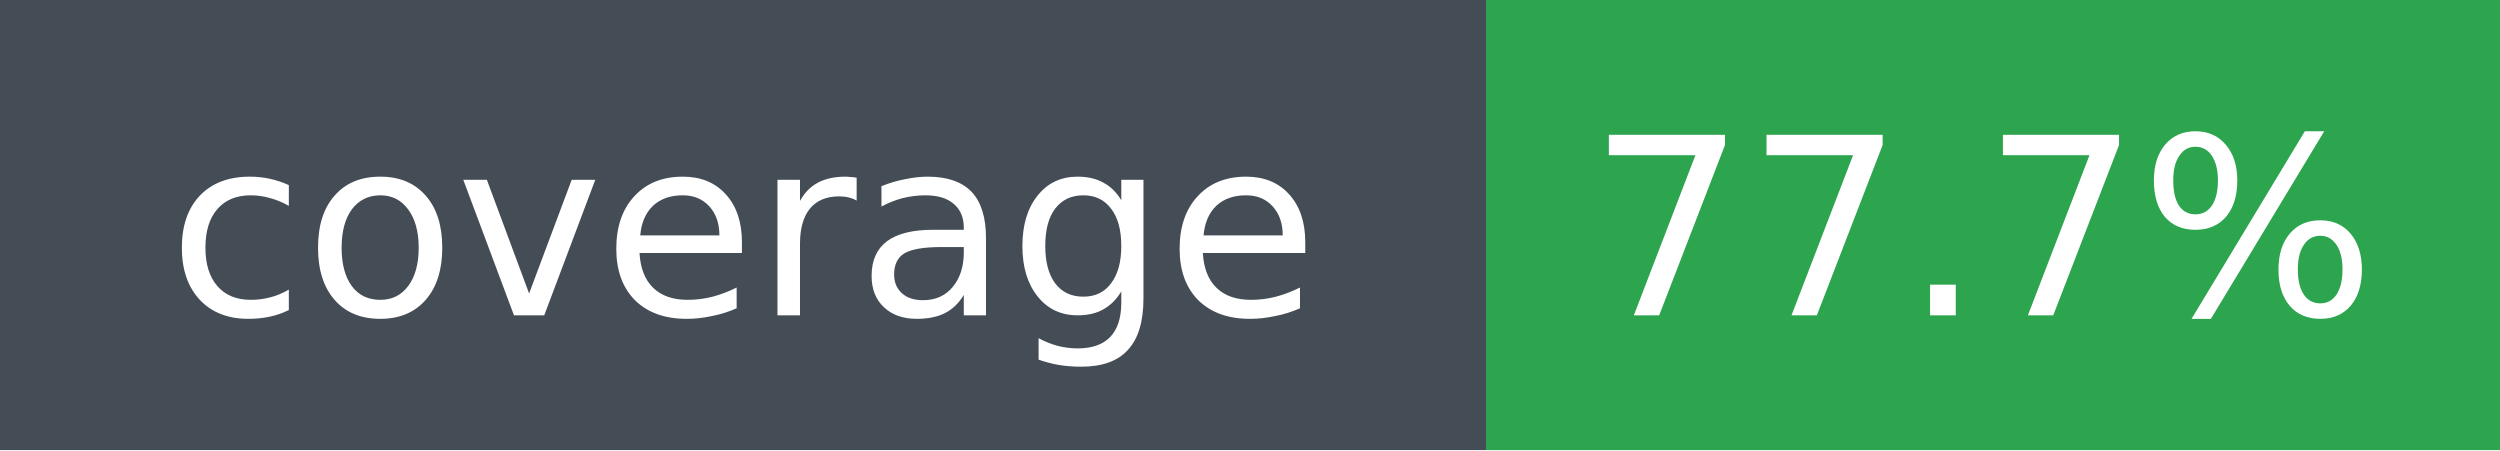
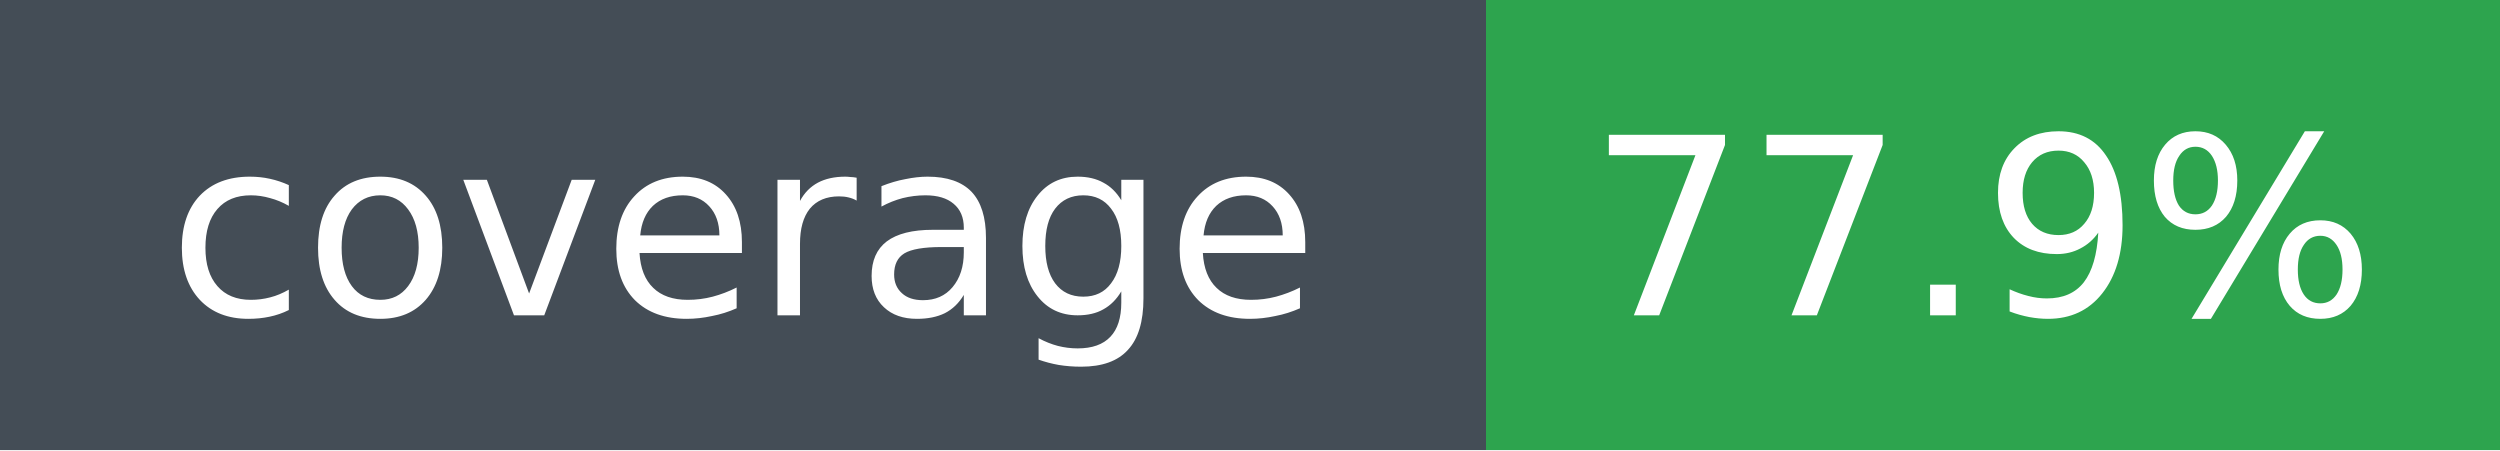
- <svg xmlns="http://www.w3.org/2000/svg" width="111" height="20" role="img" aria-label="coverage: 77.7%">
+ <svg xmlns="http://www.w3.org/2000/svg" width="111" height="20" role="img" aria-label="coverage: 77.9%">
  <g shape-rendering="crispEdges">
    <rect width="66" height="20" fill="#444d56" />
    <rect x="66" width="45" height="20" fill="#2da44e" />
  </g>
  <g fill="#fff" text-anchor="middle" font-family="Verdana,DejaVu Sans,sans-serif" font-size="11">
    <text x="33" y="14">coverage</text>
-     <text x="88" y="14">77.7%</text>
+     <text x="88" y="14">77.9%</text>
  </g>
</svg>
